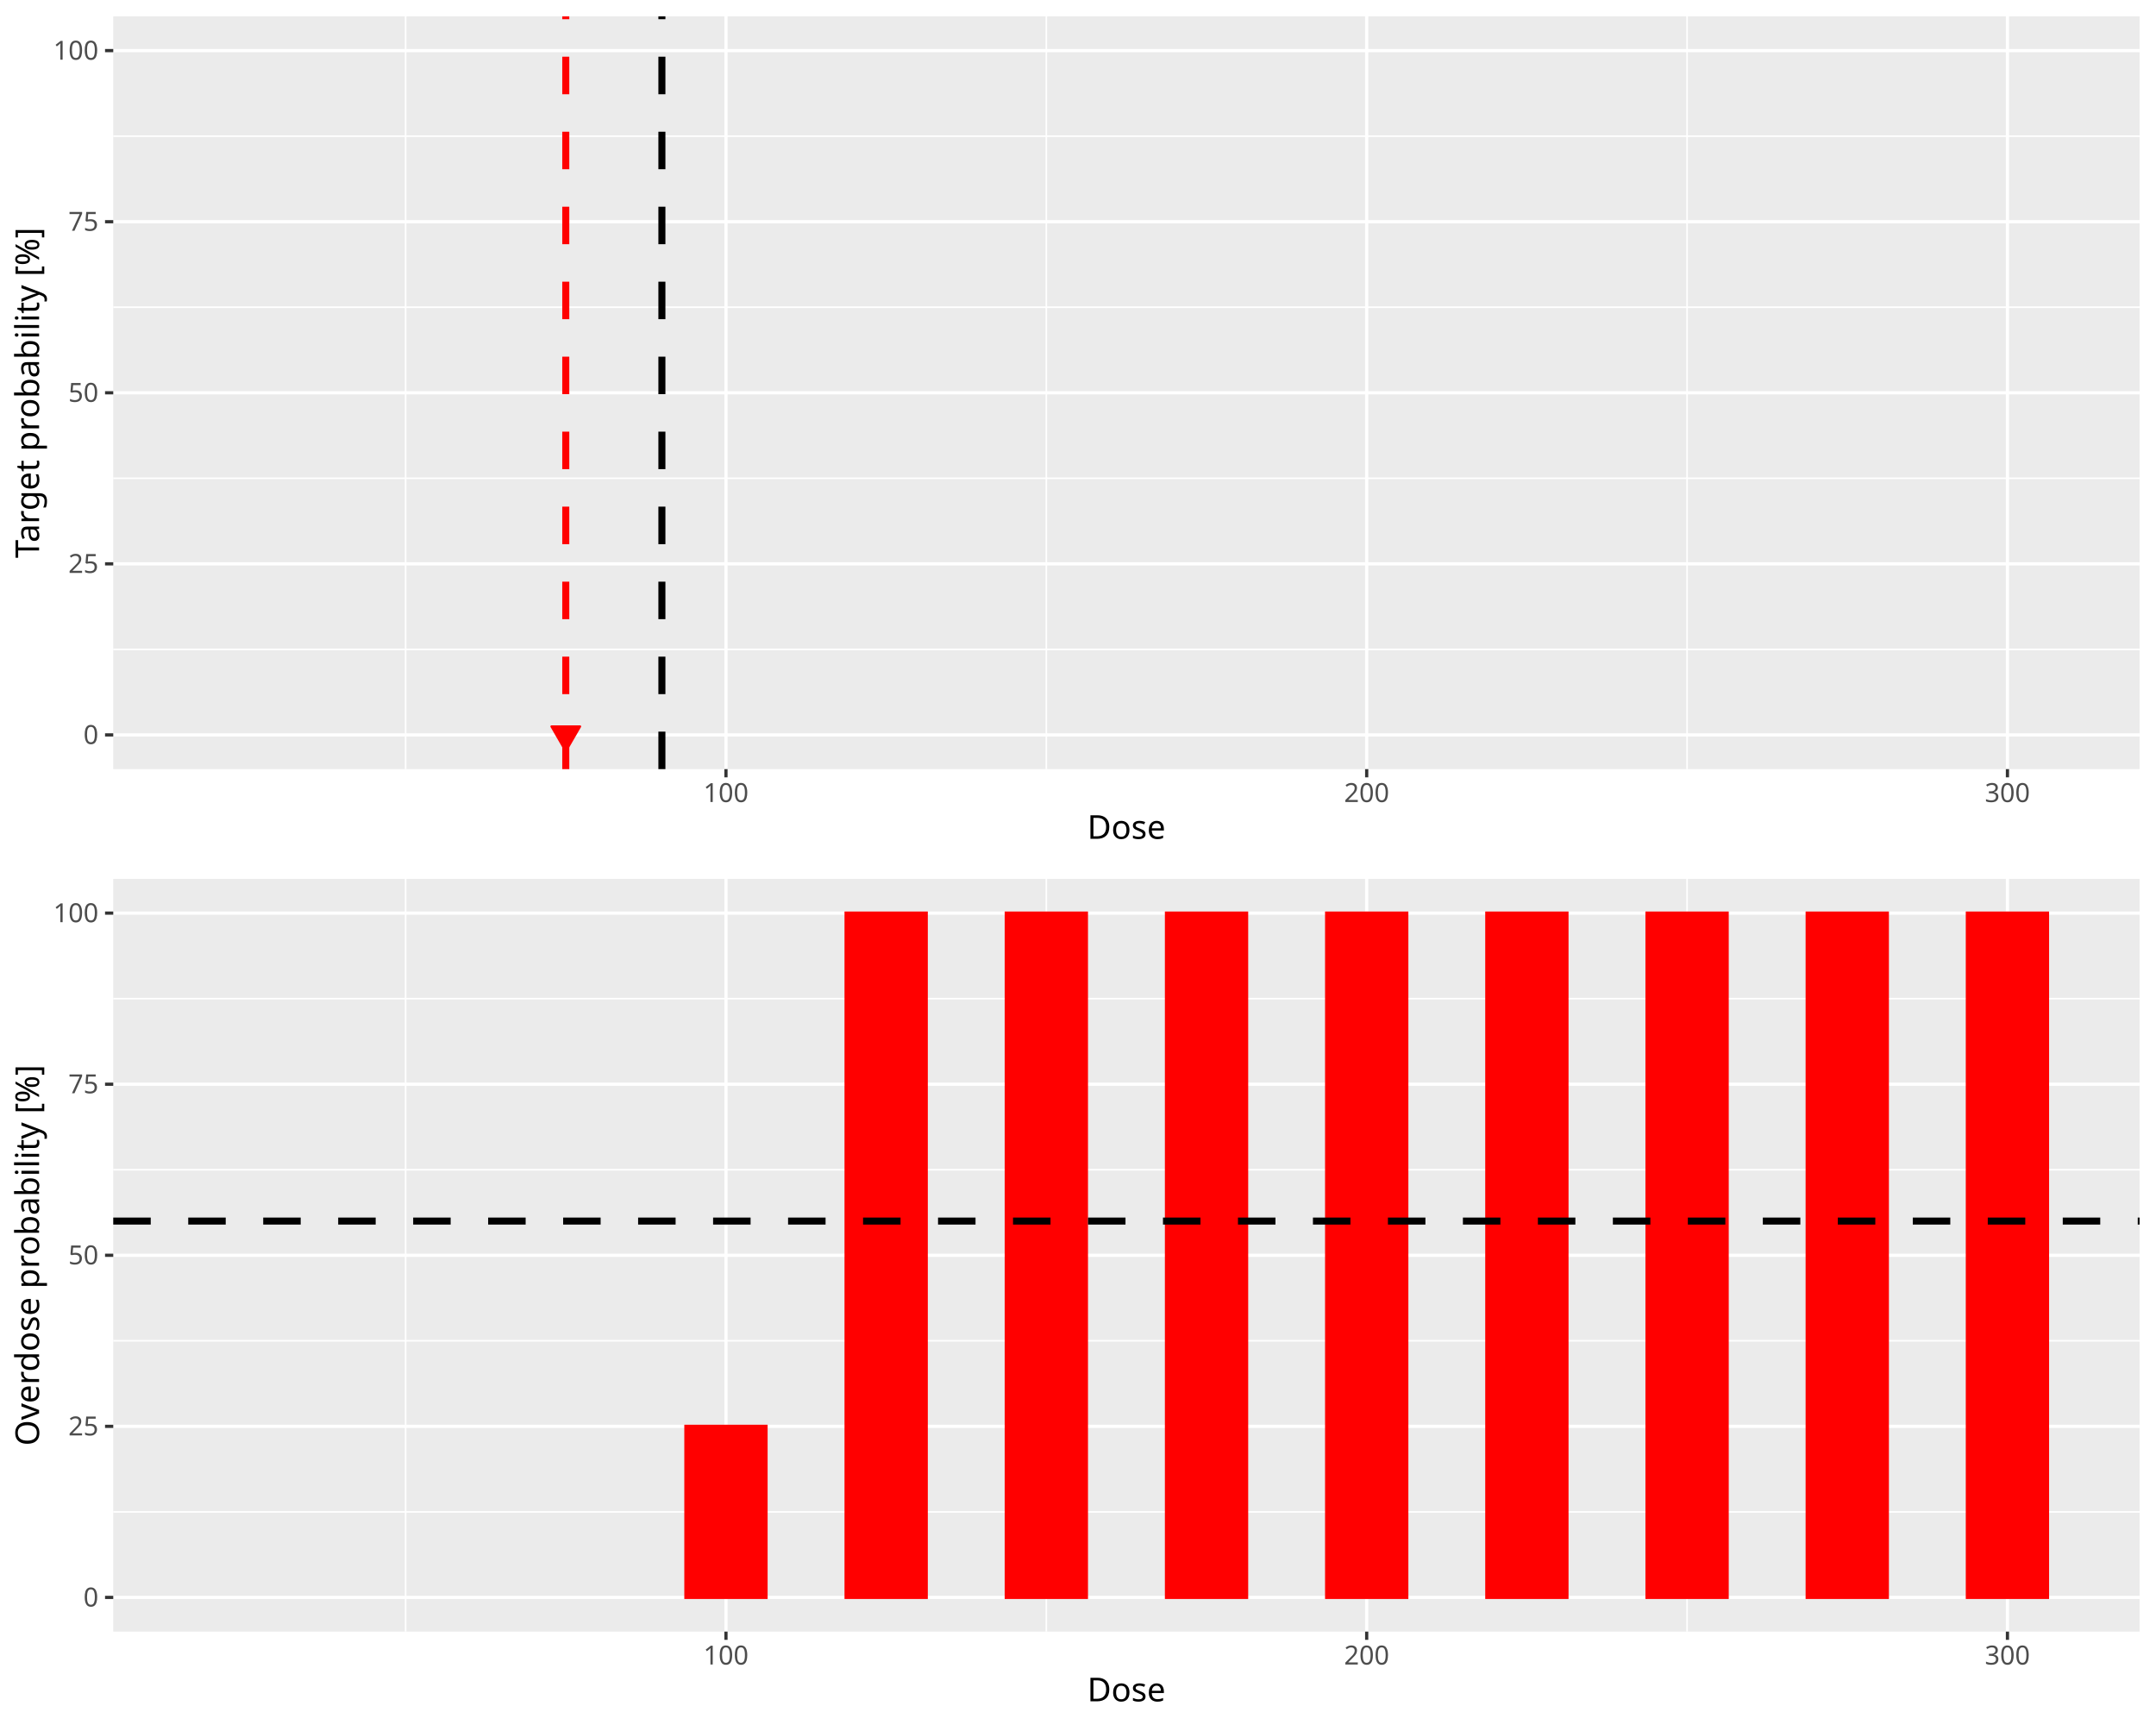
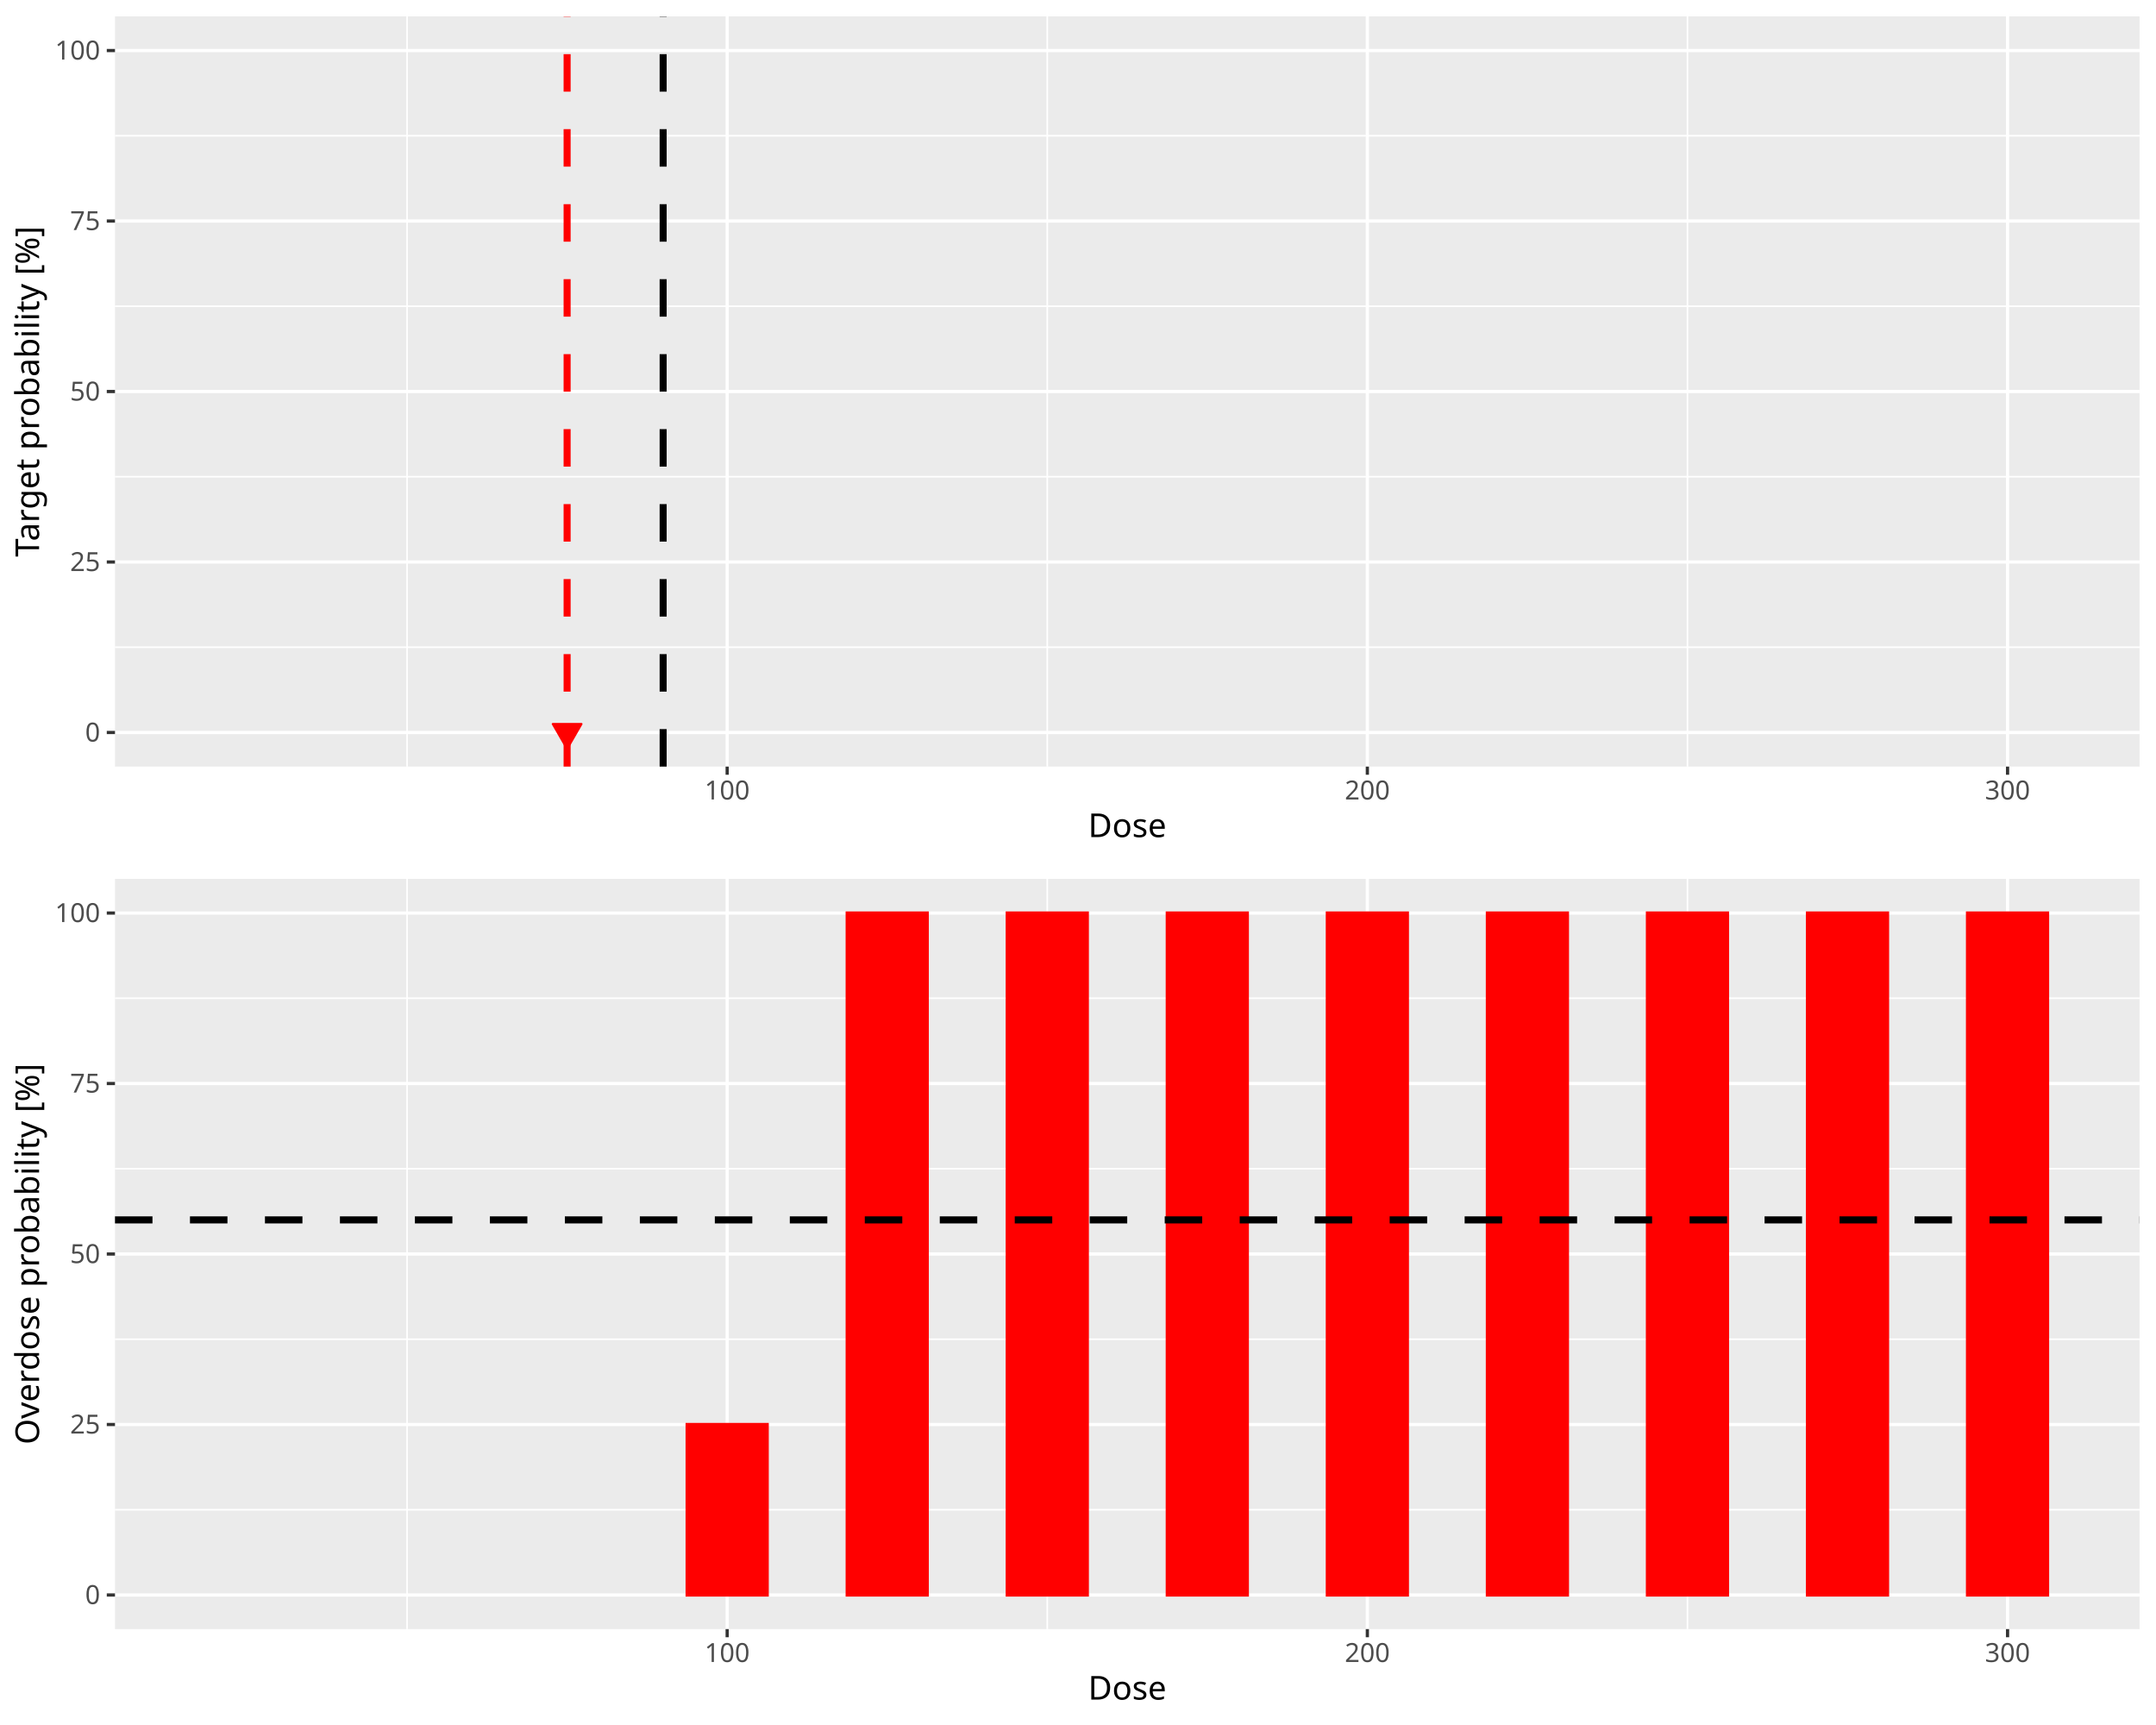
<svg xmlns="http://www.w3.org/2000/svg" class="svglite" data-engine-version="2.0" width="720.00pt" height="576.00pt" viewBox="0 0 720.00 576.00">
  <defs>
    <style type="text/css">
    .svglite line, .svglite polyline, .svglite polygon, .svglite path, .svglite rect, .svglite circle {
      fill: none;
      stroke: #000000;
      stroke-linecap: round;
      stroke-linejoin: round;
      stroke-miterlimit: 10.00;
    }
  </style>
  </defs>
  <rect width="100%" height="100%" style="stroke: none; fill: #FFFFFF;" />
  <defs>
    <clipPath id="cpMC4wMHw3MjAuMDB8MC4wMHw1NzYuMDA=">
      <rect x="0.00" y="0.00" width="720.00" height="576.00" />
    </clipPath>
  </defs>
  <g clip-path="url(#cpMC4wMHw3MjAuMDB8MC4wMHw1NzYuMDA=)">
</g>
  <defs>
    <clipPath id="cpMC4wMHw3MjAuMDB8MC4wMHwyODguMDA=">
      <rect x="0.00" y="0.00" width="720.00" height="288.00" />
    </clipPath>
  </defs>
  <g clip-path="url(#cpMC4wMHw3MjAuMDB8MC4wMHwyODguMDA=)">
-     <rect x="0.00" y="-0" width="720.00" height="288.00" style="stroke-width: 1.07; stroke: #FFFFFF; fill: #FFFFFF;" />
+     <rect x="0.00" y="0.00" width="720.00" height="288.00" style="stroke-width: 1.07; stroke: #FFFFFF; fill: #FFFFFF;" />
  </g>
  <g clip-path="url(#cpMC4wMHw3MjAuMDB8MC4wMHw1NzYuMDA=)">
</g>
  <defs>
-     <clipPath id="cpMzcuODJ8NzE0LjUyfDUuNDh8MjU2Ljgy">
-       <rect x="37.82" y="5.48" width="676.70" height="251.34" />
+     <clipPath id="cpMzguNDB8NzE0LjUyfDUuNDh8MjU1Ljk3">
+       <rect x="38.40" y="5.48" width="676.12" height="250.49" />
    </clipPath>
  </defs>
-   <g clip-path="url(#cpMzcuODJ8NzE0LjUyfDUuNDh8MjU2Ljgy)">
-     <rect x="37.82" y="5.48" width="676.70" height="251.34" style="stroke-width: 1.07; stroke: none; fill: #EBEBEB;" />
-     <polyline points="37.82,216.84 714.52,216.84 " style="stroke-width: 0.53; stroke: #FFFFFF; stroke-linecap: butt;" />
-     <polyline points="37.82,159.71 714.52,159.71 " style="stroke-width: 0.53; stroke: #FFFFFF; stroke-linecap: butt;" />
-     <polyline points="37.82,102.59 714.52,102.59 " style="stroke-width: 0.53; stroke: #FFFFFF; stroke-linecap: butt;" />
-     <polyline points="37.82,45.47 714.52,45.47 " style="stroke-width: 0.53; stroke: #FFFFFF; stroke-linecap: butt;" />
-     <polyline points="135.45,256.82 135.45,5.48 " style="stroke-width: 0.53; stroke: #FFFFFF; stroke-linecap: butt;" />
-     <polyline points="349.43,256.82 349.43,5.48 " style="stroke-width: 0.53; stroke: #FFFFFF; stroke-linecap: butt;" />
-     <polyline points="563.40,256.82 563.40,5.48 " style="stroke-width: 0.53; stroke: #FFFFFF; stroke-linecap: butt;" />
-     <polyline points="37.82,245.40 714.52,245.40 " style="stroke-width: 1.07; stroke: #FFFFFF; stroke-linecap: butt;" />
-     <polyline points="37.82,188.27 714.52,188.27 " style="stroke-width: 1.07; stroke: #FFFFFF; stroke-linecap: butt;" />
-     <polyline points="37.82,131.15 714.52,131.15 " style="stroke-width: 1.07; stroke: #FFFFFF; stroke-linecap: butt;" />
-     <polyline points="37.82,74.03 714.52,74.03 " style="stroke-width: 1.07; stroke: #FFFFFF; stroke-linecap: butt;" />
-     <polyline points="37.82,16.90 714.52,16.90 " style="stroke-width: 1.07; stroke: #FFFFFF; stroke-linecap: butt;" />
-     <polyline points="242.44,256.82 242.44,5.48 " style="stroke-width: 1.07; stroke: #FFFFFF; stroke-linecap: butt;" />
-     <polyline points="456.41,256.82 456.41,5.48 " style="stroke-width: 1.07; stroke: #FFFFFF; stroke-linecap: butt;" />
-     <polyline points="670.39,256.82 670.39,5.48 " style="stroke-width: 1.07; stroke: #FFFFFF; stroke-linecap: butt;" />
-     <rect x="68.58" y="245.40" width="26.75" height="0.00" style="stroke-width: 1.07; stroke: #006400; stroke-linecap: butt; stroke-linejoin: miter; fill: #006400;" />
-     <rect x="122.08" y="245.40" width="26.75" height="0.00" style="stroke-width: 1.07; stroke: #006400; stroke-linecap: butt; stroke-linejoin: miter; fill: #006400;" />
-     <rect x="175.57" y="245.40" width="26.75" height="0.00" style="stroke-width: 1.07; stroke: #006400; stroke-linecap: butt; stroke-linejoin: miter; fill: #006400;" />
-     <rect x="229.06" y="245.40" width="26.75" height="0.00" style="stroke-width: 1.07; stroke: #006400; stroke-linecap: butt; stroke-linejoin: miter; fill: #006400;" />
-     <rect x="282.56" y="245.40" width="26.75" height="0.00" style="stroke-width: 1.07; stroke: #006400; stroke-linecap: butt; stroke-linejoin: miter; fill: #006400;" />
-     <rect x="336.05" y="245.40" width="26.75" height="0.00" style="stroke-width: 1.07; stroke: #006400; stroke-linecap: butt; stroke-linejoin: miter; fill: #006400;" />
-     <rect x="389.55" y="245.40" width="26.75" height="0.00" style="stroke-width: 1.07; stroke: #006400; stroke-linecap: butt; stroke-linejoin: miter; fill: #006400;" />
-     <rect x="443.04" y="245.40" width="26.75" height="0.00" style="stroke-width: 1.07; stroke: #006400; stroke-linecap: butt; stroke-linejoin: miter; fill: #006400;" />
-     <rect x="496.53" y="245.40" width="26.75" height="0.00" style="stroke-width: 1.07; stroke: #006400; stroke-linecap: butt; stroke-linejoin: miter; fill: #006400;" />
-     <rect x="550.03" y="245.40" width="26.75" height="0.00" style="stroke-width: 1.07; stroke: #006400; stroke-linecap: butt; stroke-linejoin: miter; fill: #006400;" />
-     <rect x="603.52" y="245.40" width="26.75" height="0.00" style="stroke-width: 1.07; stroke: #006400; stroke-linecap: butt; stroke-linejoin: miter; fill: #006400;" />
-     <rect x="657.01" y="245.40" width="26.75" height="0.00" style="stroke-width: 1.07; stroke: #006400; stroke-linecap: butt; stroke-linejoin: miter; fill: #006400;" />
-     <line x1="221.04" y1="256.82" x2="221.04" y2="5.48" style="stroke-width: 2.35; stroke-dasharray: 12.52,12.52; stroke-linecap: butt;" />
-     <line x1="188.94" y1="256.82" x2="188.94" y2="5.48" style="stroke-width: 2.35; stroke: #FF0000; stroke-dasharray: 12.52,12.52; stroke-linecap: butt;" />
-     <polygon points="188.94,250.86 193.73,242.57 184.16,242.57 " style="stroke-width: 0.71; stroke: #FF0000; fill: #FF0000;" />
+   <g clip-path="url(#cpMzguNDB8NzE0LjUyfDUuNDh8MjU1Ljk3)">
+     <rect x="38.40" y="5.48" width="676.12" height="250.49" style="stroke-width: 1.07; stroke: none; fill: #EBEBEB;" />
+     <polyline points="38.40,216.12 714.52,216.12 " style="stroke-width: 0.53; stroke: #FFFFFF; stroke-linecap: butt;" />
+     <polyline points="38.40,159.19 714.52,159.19 " style="stroke-width: 0.53; stroke: #FFFFFF; stroke-linecap: butt;" />
+     <polyline points="38.40,102.26 714.52,102.26 " style="stroke-width: 0.53; stroke: #FFFFFF; stroke-linecap: butt;" />
+     <polyline points="38.40,45.33 714.52,45.33 " style="stroke-width: 0.53; stroke: #FFFFFF; stroke-linecap: butt;" />
+     <polyline points="135.95,255.97 135.95,5.48 " style="stroke-width: 0.53; stroke: #FFFFFF; stroke-linecap: butt;" />
+     <polyline points="349.74,255.97 349.74,5.48 " style="stroke-width: 0.53; stroke: #FFFFFF; stroke-linecap: butt;" />
+     <polyline points="563.53,255.97 563.53,5.48 " style="stroke-width: 0.53; stroke: #FFFFFF; stroke-linecap: butt;" />
+     <polyline points="38.40,244.59 714.52,244.59 " style="stroke-width: 1.07; stroke: #FFFFFF; stroke-linecap: butt;" />
+     <polyline points="38.40,187.66 714.52,187.66 " style="stroke-width: 1.07; stroke: #FFFFFF; stroke-linecap: butt;" />
+     <polyline points="38.40,130.73 714.52,130.73 " style="stroke-width: 1.07; stroke: #FFFFFF; stroke-linecap: butt;" />
+     <polyline points="38.40,73.80 714.52,73.80 " style="stroke-width: 1.07; stroke: #FFFFFF; stroke-linecap: butt;" />
+     <polyline points="38.40,16.87 714.52,16.87 " style="stroke-width: 1.07; stroke: #FFFFFF; stroke-linecap: butt;" />
+     <polyline points="242.84,255.97 242.84,5.48 " style="stroke-width: 1.07; stroke: #FFFFFF; stroke-linecap: butt;" />
+     <polyline points="456.63,255.97 456.63,5.48 " style="stroke-width: 1.07; stroke: #FFFFFF; stroke-linecap: butt;" />
+     <polyline points="670.43,255.97 670.43,5.48 " style="stroke-width: 1.07; stroke: #FFFFFF; stroke-linecap: butt;" />
+     <rect x="69.14" y="244.59" width="26.72" height="0.00" style="stroke-width: 1.07; stroke: #006400; stroke-linecap: butt; stroke-linejoin: miter; fill: #006400;" />
+     <rect x="122.59" y="244.59" width="26.72" height="0.00" style="stroke-width: 1.07; stroke: #006400; stroke-linecap: butt; stroke-linejoin: miter; fill: #006400;" />
+     <rect x="176.03" y="244.59" width="26.72" height="0.00" style="stroke-width: 1.07; stroke: #006400; stroke-linecap: butt; stroke-linejoin: miter; fill: #006400;" />
+     <rect x="229.48" y="244.59" width="26.72" height="0.00" style="stroke-width: 1.07; stroke: #006400; stroke-linecap: butt; stroke-linejoin: miter; fill: #006400;" />
+     <rect x="282.93" y="244.59" width="26.72" height="0.00" style="stroke-width: 1.07; stroke: #006400; stroke-linecap: butt; stroke-linejoin: miter; fill: #006400;" />
+     <rect x="336.38" y="244.59" width="26.72" height="0.00" style="stroke-width: 1.07; stroke: #006400; stroke-linecap: butt; stroke-linejoin: miter; fill: #006400;" />
+     <rect x="389.82" y="244.59" width="26.72" height="0.00" style="stroke-width: 1.07; stroke: #006400; stroke-linecap: butt; stroke-linejoin: miter; fill: #006400;" />
+     <rect x="443.27" y="244.59" width="26.72" height="0.00" style="stroke-width: 1.07; stroke: #006400; stroke-linecap: butt; stroke-linejoin: miter; fill: #006400;" />
+     <rect x="496.72" y="244.59" width="26.72" height="0.00" style="stroke-width: 1.07; stroke: #006400; stroke-linecap: butt; stroke-linejoin: miter; fill: #006400;" />
+     <rect x="550.17" y="244.59" width="26.72" height="0.00" style="stroke-width: 1.07; stroke: #006400; stroke-linecap: butt; stroke-linejoin: miter; fill: #006400;" />
+     <rect x="603.62" y="244.59" width="26.72" height="0.00" style="stroke-width: 1.07; stroke: #006400; stroke-linecap: butt; stroke-linejoin: miter; fill: #006400;" />
+     <rect x="657.06" y="244.59" width="26.72" height="0.00" style="stroke-width: 1.07; stroke: #006400; stroke-linecap: butt; stroke-linejoin: miter; fill: #006400;" />
+     <line x1="221.46" y1="255.97" x2="221.46" y2="5.48" style="stroke-width: 2.35; stroke-dasharray: 12.52,12.52; stroke-linecap: butt;" />
+     <line x1="189.39" y1="255.97" x2="189.39" y2="5.48" style="stroke-width: 2.35; stroke: #FF0000; stroke-dasharray: 12.52,12.52; stroke-linecap: butt;" />
+     <polygon points="189.39,250.05 194.18,241.75 184.61,241.75 " style="stroke-width: 0.71; stroke: #FF0000; fill: #FF0000;" />
  </g>
  <g clip-path="url(#cpMC4wMHw3MjAuMDB8MC4wMHw1NzYuMDA=)">
-     <text x="32.89" y="248.43" text-anchor="end" style="font-size: 8.80px; fill: #4D4D4D; font-family: sans;" textLength="4.89px" lengthAdjust="spacingAndGlyphs">0</text>
-     <text x="32.89" y="191.30" text-anchor="end" style="font-size: 8.80px; fill: #4D4D4D; font-family: sans;" textLength="9.79px" lengthAdjust="spacingAndGlyphs">25</text>
-     <text x="32.89" y="134.18" text-anchor="end" style="font-size: 8.80px; fill: #4D4D4D; font-family: sans;" textLength="9.79px" lengthAdjust="spacingAndGlyphs">50</text>
-     <text x="32.89" y="77.06" text-anchor="end" style="font-size: 8.80px; fill: #4D4D4D; font-family: sans;" textLength="9.79px" lengthAdjust="spacingAndGlyphs">75</text>
-     <text x="32.89" y="19.93" text-anchor="end" style="font-size: 8.80px; fill: #4D4D4D; font-family: sans;" textLength="14.68px" lengthAdjust="spacingAndGlyphs">100</text>
-     <polyline points="35.08,245.40 37.82,245.40 " style="stroke-width: 1.07; stroke: #333333; stroke-linecap: butt;" />
-     <polyline points="35.08,188.27 37.82,188.27 " style="stroke-width: 1.07; stroke: #333333; stroke-linecap: butt;" />
-     <polyline points="35.08,131.15 37.82,131.15 " style="stroke-width: 1.07; stroke: #333333; stroke-linecap: butt;" />
-     <polyline points="35.08,74.03 37.82,74.03 " style="stroke-width: 1.07; stroke: #333333; stroke-linecap: butt;" />
-     <polyline points="35.08,16.90 37.82,16.90 " style="stroke-width: 1.07; stroke: #333333; stroke-linecap: butt;" />
-     <polyline points="242.44,259.56 242.44,256.82 " style="stroke-width: 1.07; stroke: #333333; stroke-linecap: butt;" />
-     <polyline points="456.41,259.56 456.41,256.82 " style="stroke-width: 1.07; stroke: #333333; stroke-linecap: butt;" />
-     <polyline points="670.39,259.56 670.39,256.82 " style="stroke-width: 1.07; stroke: #333333; stroke-linecap: butt;" />
-     <text x="242.44" y="267.81" text-anchor="middle" style="font-size: 8.80px; fill: #4D4D4D; font-family: sans;" textLength="14.68px" lengthAdjust="spacingAndGlyphs">100</text>
-     <text x="456.41" y="267.81" text-anchor="middle" style="font-size: 8.80px; fill: #4D4D4D; font-family: sans;" textLength="14.68px" lengthAdjust="spacingAndGlyphs">200</text>
-     <text x="670.39" y="267.81" text-anchor="middle" style="font-size: 8.80px; fill: #4D4D4D; font-family: sans;" textLength="14.68px" lengthAdjust="spacingAndGlyphs">300</text>
-     <text x="376.17" y="280.10" text-anchor="middle" style="font-size: 11.00px; font-family: sans;" textLength="25.69px" lengthAdjust="spacingAndGlyphs">Dose</text>
-     <text transform="translate(13.05,131.15) rotate(-90)" text-anchor="middle" style="font-size: 11.00px; font-family: sans;" textLength="103.94px" lengthAdjust="spacingAndGlyphs">Target probability [%]</text>
+     <text x="33.47" y="247.61" text-anchor="end" style="font-size: 8.80px; fill: #4D4D4D; font-family: sans;" textLength="4.89px" lengthAdjust="spacingAndGlyphs">0</text>
+     <text x="33.47" y="190.68" text-anchor="end" style="font-size: 8.80px; fill: #4D4D4D; font-family: sans;" textLength="9.79px" lengthAdjust="spacingAndGlyphs">25</text>
+     <text x="33.47" y="133.75" text-anchor="end" style="font-size: 8.80px; fill: #4D4D4D; font-family: sans;" textLength="9.79px" lengthAdjust="spacingAndGlyphs">50</text>
+     <text x="33.47" y="76.82" text-anchor="end" style="font-size: 8.80px; fill: #4D4D4D; font-family: sans;" textLength="9.79px" lengthAdjust="spacingAndGlyphs">75</text>
+     <text x="33.47" y="19.89" text-anchor="end" style="font-size: 8.80px; fill: #4D4D4D; font-family: sans;" textLength="14.68px" lengthAdjust="spacingAndGlyphs">100</text>
+     <polyline points="35.66,244.59 38.40,244.59 " style="stroke-width: 1.07; stroke: #333333; stroke-linecap: butt;" />
+     <polyline points="35.66,187.66 38.40,187.66 " style="stroke-width: 1.07; stroke: #333333; stroke-linecap: butt;" />
+     <polyline points="35.66,130.73 38.40,130.73 " style="stroke-width: 1.07; stroke: #333333; stroke-linecap: butt;" />
+     <polyline points="35.66,73.80 38.40,73.80 " style="stroke-width: 1.07; stroke: #333333; stroke-linecap: butt;" />
+     <polyline points="35.66,16.87 38.40,16.87 " style="stroke-width: 1.07; stroke: #333333; stroke-linecap: butt;" />
+     <polyline points="242.84,258.71 242.84,255.97 " style="stroke-width: 1.07; stroke: #333333; stroke-linecap: butt;" />
+     <polyline points="456.63,258.71 456.63,255.97 " style="stroke-width: 1.07; stroke: #333333; stroke-linecap: butt;" />
+     <polyline points="670.43,258.71 670.43,255.97 " style="stroke-width: 1.07; stroke: #333333; stroke-linecap: butt;" />
+     <text x="242.84" y="266.96" text-anchor="middle" style="font-size: 8.80px; fill: #4D4D4D; font-family: sans;" textLength="14.68px" lengthAdjust="spacingAndGlyphs">100</text>
+     <text x="456.63" y="266.96" text-anchor="middle" style="font-size: 8.80px; fill: #4D4D4D; font-family: sans;" textLength="14.68px" lengthAdjust="spacingAndGlyphs">200</text>
+     <text x="670.43" y="266.96" text-anchor="middle" style="font-size: 8.80px; fill: #4D4D4D; font-family: sans;" textLength="14.68px" lengthAdjust="spacingAndGlyphs">300</text>
+     <text x="376.46" y="279.52" text-anchor="middle" style="font-size: 11.00px; font-family: sans;" textLength="25.69px" lengthAdjust="spacingAndGlyphs">Dose</text>
+     <text transform="translate(13.05,130.73) rotate(-90)" text-anchor="middle" style="font-size: 11.00px; font-family: sans;" textLength="103.94px" lengthAdjust="spacingAndGlyphs">Target probability [%]</text>
  </g>
  <defs>
    <clipPath id="cpMC4wMHw3MjAuMDB8Mjg4LjAwfDU3Ni4wMA==">
      <rect x="0.00" y="288.00" width="720.00" height="288.00" />
    </clipPath>
  </defs>
  <g clip-path="url(#cpMC4wMHw3MjAuMDB8Mjg4LjAwfDU3Ni4wMA==)">
    <rect x="0.00" y="288.00" width="720.00" height="288.00" style="stroke-width: 1.07; stroke: #FFFFFF; fill: #FFFFFF;" />
  </g>
  <g clip-path="url(#cpMC4wMHw3MjAuMDB8MC4wMHw1NzYuMDA=)">
</g>
  <defs>
-     <clipPath id="cpMzcuODJ8NzE0LjUyfDI5My40OHw1NDQuODI=">
-       <rect x="37.82" y="293.48" width="676.70" height="251.34" />
+     <clipPath id="cpMzguNDB8NzE0LjUyfDI5My40OHw1NDMuOTc=">
+       <rect x="38.40" y="293.48" width="676.12" height="250.49" />
    </clipPath>
  </defs>
-   <g clip-path="url(#cpMzcuODJ8NzE0LjUyfDI5My40OHw1NDQuODI=)">
-     <rect x="37.82" y="293.48" width="676.70" height="251.34" style="stroke-width: 1.07; stroke: none; fill: #EBEBEB;" />
-     <polyline points="37.82,504.84 714.52,504.84 " style="stroke-width: 0.53; stroke: #FFFFFF; stroke-linecap: butt;" />
-     <polyline points="37.82,447.71 714.52,447.71 " style="stroke-width: 0.53; stroke: #FFFFFF; stroke-linecap: butt;" />
-     <polyline points="37.82,390.59 714.52,390.59 " style="stroke-width: 0.53; stroke: #FFFFFF; stroke-linecap: butt;" />
-     <polyline points="37.82,333.47 714.52,333.47 " style="stroke-width: 0.53; stroke: #FFFFFF; stroke-linecap: butt;" />
-     <polyline points="135.45,544.82 135.45,293.48 " style="stroke-width: 0.53; stroke: #FFFFFF; stroke-linecap: butt;" />
-     <polyline points="349.43,544.82 349.43,293.48 " style="stroke-width: 0.53; stroke: #FFFFFF; stroke-linecap: butt;" />
-     <polyline points="563.40,544.82 563.40,293.48 " style="stroke-width: 0.53; stroke: #FFFFFF; stroke-linecap: butt;" />
-     <polyline points="37.82,533.40 714.52,533.40 " style="stroke-width: 1.07; stroke: #FFFFFF; stroke-linecap: butt;" />
-     <polyline points="37.82,476.27 714.52,476.27 " style="stroke-width: 1.07; stroke: #FFFFFF; stroke-linecap: butt;" />
-     <polyline points="37.82,419.15 714.52,419.15 " style="stroke-width: 1.07; stroke: #FFFFFF; stroke-linecap: butt;" />
-     <polyline points="37.82,362.03 714.52,362.03 " style="stroke-width: 1.07; stroke: #FFFFFF; stroke-linecap: butt;" />
-     <polyline points="37.82,304.90 714.52,304.90 " style="stroke-width: 1.07; stroke: #FFFFFF; stroke-linecap: butt;" />
-     <polyline points="242.44,544.82 242.44,293.48 " style="stroke-width: 1.07; stroke: #FFFFFF; stroke-linecap: butt;" />
-     <polyline points="456.41,544.82 456.41,293.48 " style="stroke-width: 1.07; stroke: #FFFFFF; stroke-linecap: butt;" />
-     <polyline points="670.39,544.82 670.39,293.48 " style="stroke-width: 1.07; stroke: #FFFFFF; stroke-linecap: butt;" />
-     <rect x="68.58" y="533.40" width="26.75" height="0.00" style="stroke-width: 1.07; stroke: #FF0000; stroke-linecap: butt; stroke-linejoin: miter; fill: #FF0000;" />
-     <rect x="122.08" y="533.40" width="26.75" height="0.00" style="stroke-width: 1.07; stroke: #FF0000; stroke-linecap: butt; stroke-linejoin: miter; fill: #FF0000;" />
-     <rect x="175.57" y="533.40" width="26.75" height="0.00" style="stroke-width: 1.07; stroke: #FF0000; stroke-linecap: butt; stroke-linejoin: miter; fill: #FF0000;" />
-     <rect x="229.06" y="476.27" width="26.75" height="57.12" style="stroke-width: 1.07; stroke: #FF0000; stroke-linecap: butt; stroke-linejoin: miter; fill: #FF0000;" />
-     <rect x="282.56" y="304.90" width="26.75" height="228.49" style="stroke-width: 1.07; stroke: #FF0000; stroke-linecap: butt; stroke-linejoin: miter; fill: #FF0000;" />
-     <rect x="336.05" y="304.90" width="26.75" height="228.49" style="stroke-width: 1.07; stroke: #FF0000; stroke-linecap: butt; stroke-linejoin: miter; fill: #FF0000;" />
-     <rect x="389.55" y="304.90" width="26.75" height="228.49" style="stroke-width: 1.07; stroke: #FF0000; stroke-linecap: butt; stroke-linejoin: miter; fill: #FF0000;" />
-     <rect x="443.04" y="304.90" width="26.75" height="228.49" style="stroke-width: 1.07; stroke: #FF0000; stroke-linecap: butt; stroke-linejoin: miter; fill: #FF0000;" />
-     <rect x="496.53" y="304.90" width="26.75" height="228.49" style="stroke-width: 1.07; stroke: #FF0000; stroke-linecap: butt; stroke-linejoin: miter; fill: #FF0000;" />
-     <rect x="550.03" y="304.90" width="26.75" height="228.49" style="stroke-width: 1.07; stroke: #FF0000; stroke-linecap: butt; stroke-linejoin: miter; fill: #FF0000;" />
-     <rect x="603.52" y="304.90" width="26.75" height="228.49" style="stroke-width: 1.07; stroke: #FF0000; stroke-linecap: butt; stroke-linejoin: miter; fill: #FF0000;" />
-     <rect x="657.01" y="304.90" width="26.75" height="228.49" style="stroke-width: 1.07; stroke: #FF0000; stroke-linecap: butt; stroke-linejoin: miter; fill: #FF0000;" />
-     <line x1="37.82" y1="407.73" x2="714.52" y2="407.73" style="stroke-width: 2.35; stroke-dasharray: 12.52,12.52; stroke-linecap: butt;" />
+   <g clip-path="url(#cpMzguNDB8NzE0LjUyfDI5My40OHw1NDMuOTc=)">
+     <rect x="38.40" y="293.48" width="676.12" height="250.49" style="stroke-width: 1.07; stroke: none; fill: #EBEBEB;" />
+     <polyline points="38.40,504.12 714.52,504.12 " style="stroke-width: 0.53; stroke: #FFFFFF; stroke-linecap: butt;" />
+     <polyline points="38.40,447.19 714.52,447.19 " style="stroke-width: 0.53; stroke: #FFFFFF; stroke-linecap: butt;" />
+     <polyline points="38.40,390.26 714.52,390.26 " style="stroke-width: 0.53; stroke: #FFFFFF; stroke-linecap: butt;" />
+     <polyline points="38.40,333.33 714.52,333.33 " style="stroke-width: 0.53; stroke: #FFFFFF; stroke-linecap: butt;" />
+     <polyline points="135.95,543.97 135.95,293.48 " style="stroke-width: 0.53; stroke: #FFFFFF; stroke-linecap: butt;" />
+     <polyline points="349.74,543.97 349.74,293.48 " style="stroke-width: 0.53; stroke: #FFFFFF; stroke-linecap: butt;" />
+     <polyline points="563.53,543.97 563.53,293.48 " style="stroke-width: 0.53; stroke: #FFFFFF; stroke-linecap: butt;" />
+     <polyline points="38.40,532.59 714.52,532.59 " style="stroke-width: 1.07; stroke: #FFFFFF; stroke-linecap: butt;" />
+     <polyline points="38.40,475.66 714.52,475.66 " style="stroke-width: 1.07; stroke: #FFFFFF; stroke-linecap: butt;" />
+     <polyline points="38.40,418.73 714.52,418.73 " style="stroke-width: 1.07; stroke: #FFFFFF; stroke-linecap: butt;" />
+     <polyline points="38.40,361.80 714.52,361.80 " style="stroke-width: 1.07; stroke: #FFFFFF; stroke-linecap: butt;" />
+     <polyline points="38.40,304.87 714.52,304.87 " style="stroke-width: 1.07; stroke: #FFFFFF; stroke-linecap: butt;" />
+     <polyline points="242.84,543.97 242.84,293.48 " style="stroke-width: 1.07; stroke: #FFFFFF; stroke-linecap: butt;" />
+     <polyline points="456.63,543.97 456.63,293.48 " style="stroke-width: 1.07; stroke: #FFFFFF; stroke-linecap: butt;" />
+     <polyline points="670.43,543.97 670.43,293.48 " style="stroke-width: 1.07; stroke: #FFFFFF; stroke-linecap: butt;" />
+     <rect x="69.14" y="532.59" width="26.72" height="0.00" style="stroke-width: 1.07; stroke: #FF0000; stroke-linecap: butt; stroke-linejoin: miter; fill: #FF0000;" />
+     <rect x="122.59" y="532.59" width="26.72" height="0.00" style="stroke-width: 1.07; stroke: #FF0000; stroke-linecap: butt; stroke-linejoin: miter; fill: #FF0000;" />
+     <rect x="176.03" y="532.59" width="26.72" height="0.00" style="stroke-width: 1.07; stroke: #FF0000; stroke-linecap: butt; stroke-linejoin: miter; fill: #FF0000;" />
+     <rect x="229.48" y="475.66" width="26.72" height="56.93" style="stroke-width: 1.07; stroke: #FF0000; stroke-linecap: butt; stroke-linejoin: miter; fill: #FF0000;" />
+     <rect x="282.93" y="304.87" width="26.72" height="227.72" style="stroke-width: 1.07; stroke: #FF0000; stroke-linecap: butt; stroke-linejoin: miter; fill: #FF0000;" />
+     <rect x="336.38" y="304.87" width="26.72" height="227.72" style="stroke-width: 1.07; stroke: #FF0000; stroke-linecap: butt; stroke-linejoin: miter; fill: #FF0000;" />
+     <rect x="389.82" y="304.87" width="26.72" height="227.72" style="stroke-width: 1.07; stroke: #FF0000; stroke-linecap: butt; stroke-linejoin: miter; fill: #FF0000;" />
+     <rect x="443.27" y="304.87" width="26.72" height="227.72" style="stroke-width: 1.07; stroke: #FF0000; stroke-linecap: butt; stroke-linejoin: miter; fill: #FF0000;" />
+     <rect x="496.72" y="304.87" width="26.72" height="227.72" style="stroke-width: 1.07; stroke: #FF0000; stroke-linecap: butt; stroke-linejoin: miter; fill: #FF0000;" />
+     <rect x="550.17" y="304.87" width="26.72" height="227.72" style="stroke-width: 1.07; stroke: #FF0000; stroke-linecap: butt; stroke-linejoin: miter; fill: #FF0000;" />
+     <rect x="603.62" y="304.87" width="26.72" height="227.72" style="stroke-width: 1.07; stroke: #FF0000; stroke-linecap: butt; stroke-linejoin: miter; fill: #FF0000;" />
+     <rect x="657.06" y="304.87" width="26.72" height="227.72" style="stroke-width: 1.07; stroke: #FF0000; stroke-linecap: butt; stroke-linejoin: miter; fill: #FF0000;" />
+     <line x1="38.40" y1="407.34" x2="714.52" y2="407.34" style="stroke-width: 2.35; stroke-dasharray: 12.52,12.52; stroke-linecap: butt;" />
  </g>
  <g clip-path="url(#cpMC4wMHw3MjAuMDB8MC4wMHw1NzYuMDA=)">
-     <text x="32.89" y="536.43" text-anchor="end" style="font-size: 8.80px; fill: #4D4D4D; font-family: sans;" textLength="4.89px" lengthAdjust="spacingAndGlyphs">0</text>
-     <text x="32.89" y="479.30" text-anchor="end" style="font-size: 8.80px; fill: #4D4D4D; font-family: sans;" textLength="9.79px" lengthAdjust="spacingAndGlyphs">25</text>
-     <text x="32.89" y="422.18" text-anchor="end" style="font-size: 8.80px; fill: #4D4D4D; font-family: sans;" textLength="9.79px" lengthAdjust="spacingAndGlyphs">50</text>
-     <text x="32.89" y="365.06" text-anchor="end" style="font-size: 8.80px; fill: #4D4D4D; font-family: sans;" textLength="9.79px" lengthAdjust="spacingAndGlyphs">75</text>
-     <text x="32.89" y="307.93" text-anchor="end" style="font-size: 8.80px; fill: #4D4D4D; font-family: sans;" textLength="14.68px" lengthAdjust="spacingAndGlyphs">100</text>
-     <polyline points="35.08,533.40 37.82,533.40 " style="stroke-width: 1.07; stroke: #333333; stroke-linecap: butt;" />
-     <polyline points="35.08,476.27 37.82,476.27 " style="stroke-width: 1.07; stroke: #333333; stroke-linecap: butt;" />
-     <polyline points="35.08,419.15 37.82,419.15 " style="stroke-width: 1.07; stroke: #333333; stroke-linecap: butt;" />
-     <polyline points="35.08,362.03 37.82,362.03 " style="stroke-width: 1.07; stroke: #333333; stroke-linecap: butt;" />
-     <polyline points="35.08,304.90 37.82,304.90 " style="stroke-width: 1.07; stroke: #333333; stroke-linecap: butt;" />
-     <polyline points="242.44,547.56 242.44,544.82 " style="stroke-width: 1.07; stroke: #333333; stroke-linecap: butt;" />
-     <polyline points="456.41,547.56 456.41,544.82 " style="stroke-width: 1.07; stroke: #333333; stroke-linecap: butt;" />
-     <polyline points="670.39,547.56 670.39,544.82 " style="stroke-width: 1.07; stroke: #333333; stroke-linecap: butt;" />
-     <text x="242.44" y="555.81" text-anchor="middle" style="font-size: 8.80px; fill: #4D4D4D; font-family: sans;" textLength="14.68px" lengthAdjust="spacingAndGlyphs">100</text>
-     <text x="456.41" y="555.81" text-anchor="middle" style="font-size: 8.80px; fill: #4D4D4D; font-family: sans;" textLength="14.68px" lengthAdjust="spacingAndGlyphs">200</text>
-     <text x="670.39" y="555.81" text-anchor="middle" style="font-size: 8.80px; fill: #4D4D4D; font-family: sans;" textLength="14.68px" lengthAdjust="spacingAndGlyphs">300</text>
-     <text x="376.17" y="568.10" text-anchor="middle" style="font-size: 11.00px; font-family: sans;" textLength="25.69px" lengthAdjust="spacingAndGlyphs">Dose</text>
-     <text transform="translate(13.05,419.15) rotate(-90)" text-anchor="middle" style="font-size: 11.00px; font-family: sans;" textLength="119.85px" lengthAdjust="spacingAndGlyphs">Overdose probability [%]</text>
+     <text x="33.47" y="535.61" text-anchor="end" style="font-size: 8.80px; fill: #4D4D4D; font-family: sans;" textLength="4.89px" lengthAdjust="spacingAndGlyphs">0</text>
+     <text x="33.47" y="478.68" text-anchor="end" style="font-size: 8.80px; fill: #4D4D4D; font-family: sans;" textLength="9.79px" lengthAdjust="spacingAndGlyphs">25</text>
+     <text x="33.47" y="421.75" text-anchor="end" style="font-size: 8.80px; fill: #4D4D4D; font-family: sans;" textLength="9.79px" lengthAdjust="spacingAndGlyphs">50</text>
+     <text x="33.47" y="364.82" text-anchor="end" style="font-size: 8.80px; fill: #4D4D4D; font-family: sans;" textLength="9.79px" lengthAdjust="spacingAndGlyphs">75</text>
+     <text x="33.47" y="307.89" text-anchor="end" style="font-size: 8.80px; fill: #4D4D4D; font-family: sans;" textLength="14.68px" lengthAdjust="spacingAndGlyphs">100</text>
+     <polyline points="35.66,532.59 38.40,532.59 " style="stroke-width: 1.07; stroke: #333333; stroke-linecap: butt;" />
+     <polyline points="35.66,475.66 38.40,475.66 " style="stroke-width: 1.07; stroke: #333333; stroke-linecap: butt;" />
+     <polyline points="35.66,418.73 38.40,418.73 " style="stroke-width: 1.07; stroke: #333333; stroke-linecap: butt;" />
+     <polyline points="35.66,361.80 38.40,361.80 " style="stroke-width: 1.07; stroke: #333333; stroke-linecap: butt;" />
+     <polyline points="35.66,304.87 38.40,304.87 " style="stroke-width: 1.07; stroke: #333333; stroke-linecap: butt;" />
+     <polyline points="242.84,546.71 242.84,543.97 " style="stroke-width: 1.07; stroke: #333333; stroke-linecap: butt;" />
+     <polyline points="456.63,546.71 456.63,543.97 " style="stroke-width: 1.07; stroke: #333333; stroke-linecap: butt;" />
+     <polyline points="670.43,546.71 670.43,543.97 " style="stroke-width: 1.07; stroke: #333333; stroke-linecap: butt;" />
+     <text x="242.84" y="554.96" text-anchor="middle" style="font-size: 8.80px; fill: #4D4D4D; font-family: sans;" textLength="14.68px" lengthAdjust="spacingAndGlyphs">100</text>
+     <text x="456.63" y="554.96" text-anchor="middle" style="font-size: 8.80px; fill: #4D4D4D; font-family: sans;" textLength="14.68px" lengthAdjust="spacingAndGlyphs">200</text>
+     <text x="670.43" y="554.96" text-anchor="middle" style="font-size: 8.80px; fill: #4D4D4D; font-family: sans;" textLength="14.68px" lengthAdjust="spacingAndGlyphs">300</text>
+     <text x="376.46" y="567.52" text-anchor="middle" style="font-size: 11.00px; font-family: sans;" textLength="25.69px" lengthAdjust="spacingAndGlyphs">Dose</text>
+     <text transform="translate(13.05,418.73) rotate(-90)" text-anchor="middle" style="font-size: 11.00px; font-family: sans;" textLength="119.85px" lengthAdjust="spacingAndGlyphs">Overdose probability [%]</text>
  </g>
</svg>
